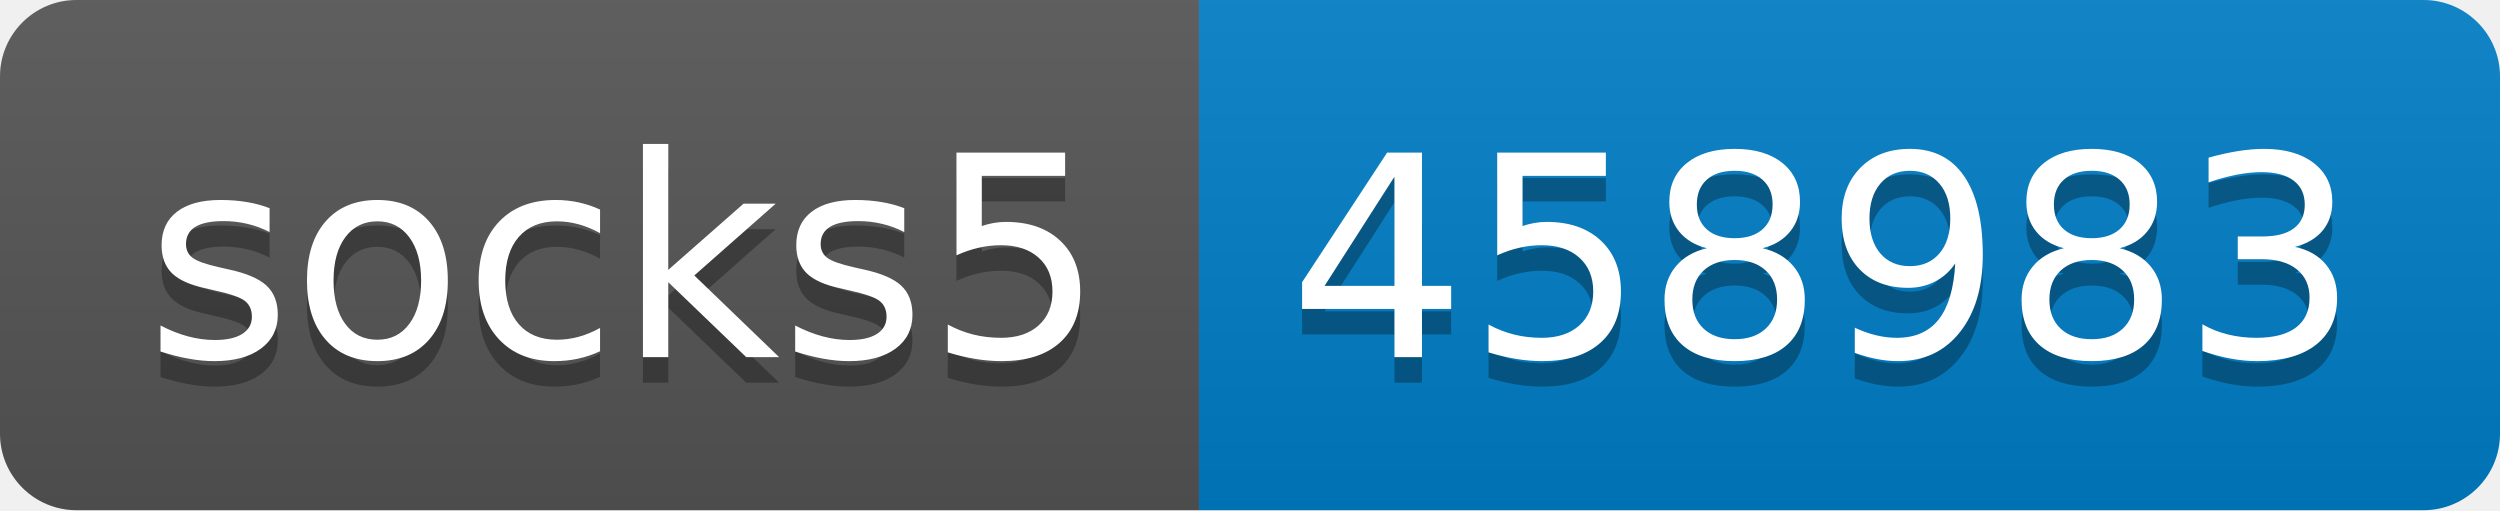
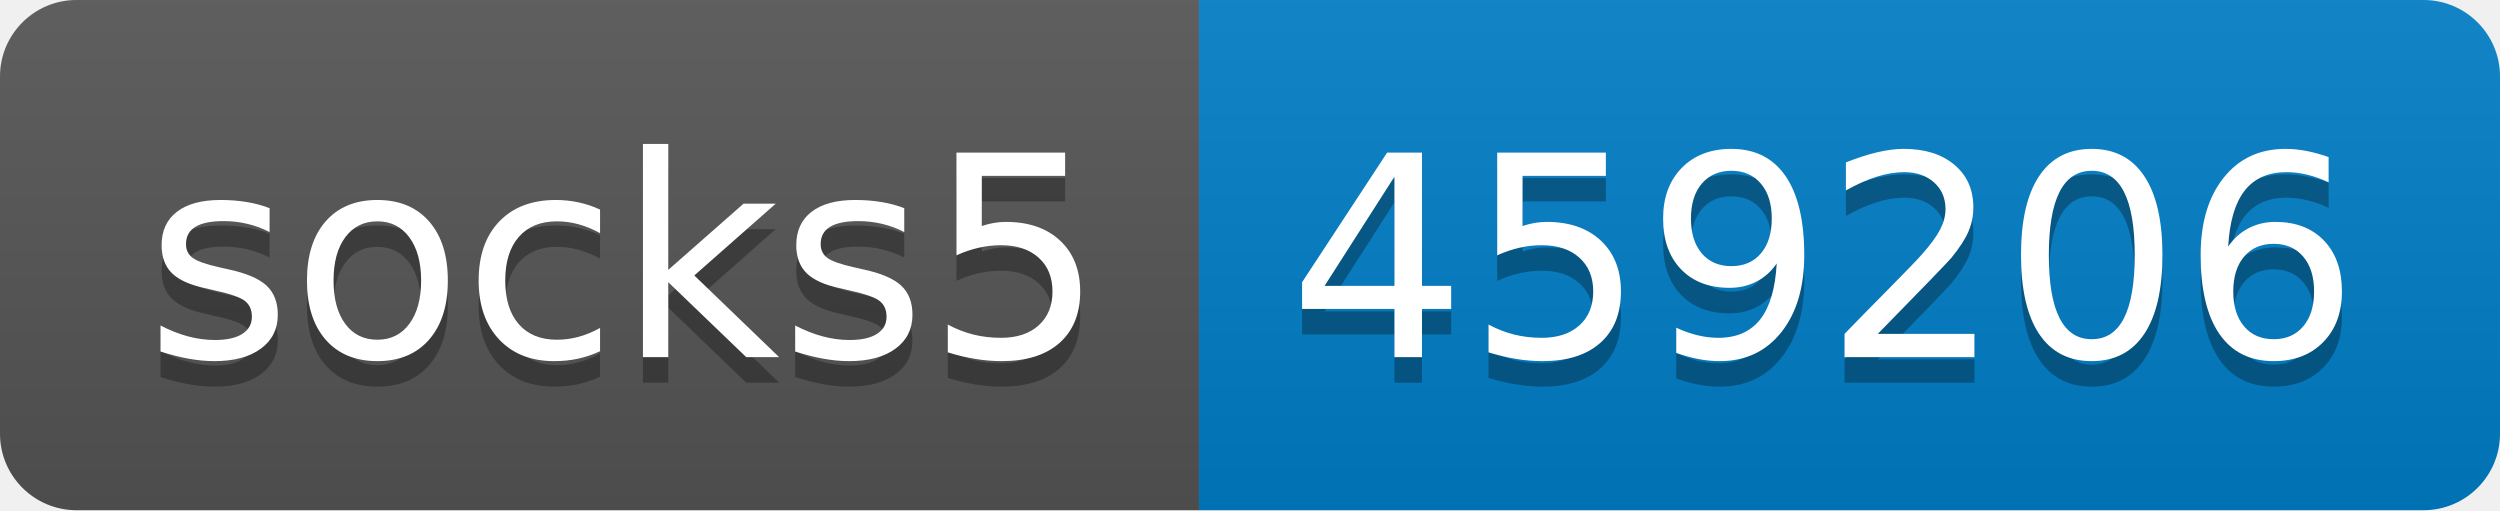
- <svg xmlns="http://www.w3.org/2000/svg" width="98" height="20" role="img" aria-label="socks5: 458983">
+ <svg xmlns="http://www.w3.org/2000/svg" width="98" height="20" role="img" aria-label="socks5: 459206">
  <linearGradient id="s" x2="0" y2="100%">
    <stop offset="0" stop-color="#bbb" stop-opacity=".1" />
    <stop offset="1" stop-opacity=".1" />
  </linearGradient>
  <clipPath id="r">
    <rect width="98" height="20" rx="3" fill="#fff" />
  </clipPath>
  <g clip-path="url(#r)">
    <rect width="47" height="20" fill="#555" />
    <rect x="47" width="51" height="20" fill="#007ec6" />
    <rect width="98" height="20" fill="url(#s)" />
  </g>
  <g fill="#fff" text-anchor="middle" font-family="Verdana,Geneva,DejaVu Sans,sans-serif" text-rendering="geometricPrecision" font-size="110">
    <text aria-hidden="true" x="245" y="150" fill="#010101" fill-opacity=".3" transform="scale(.1)" textLength="370">socks5</text>
    <text x="245" y="140" transform="scale(.1)" fill="#fff" textLength="370">socks5</text>
-     <text aria-hidden="true" x="715" y="150" fill="#010101" fill-opacity=".3" transform="scale(.1)" textLength="410">458983</text>
-     <text x="715" y="140" transform="scale(.1)" fill="#fff" textLength="410">458983</text>
+     <text aria-hidden="true" x="715" y="150" fill="#010101" fill-opacity=".3" transform="scale(.1)" textLength="410">459206</text>
+     <text x="715" y="140" transform="scale(.1)" fill="#fff" textLength="410">459206</text>
  </g>
</svg>
